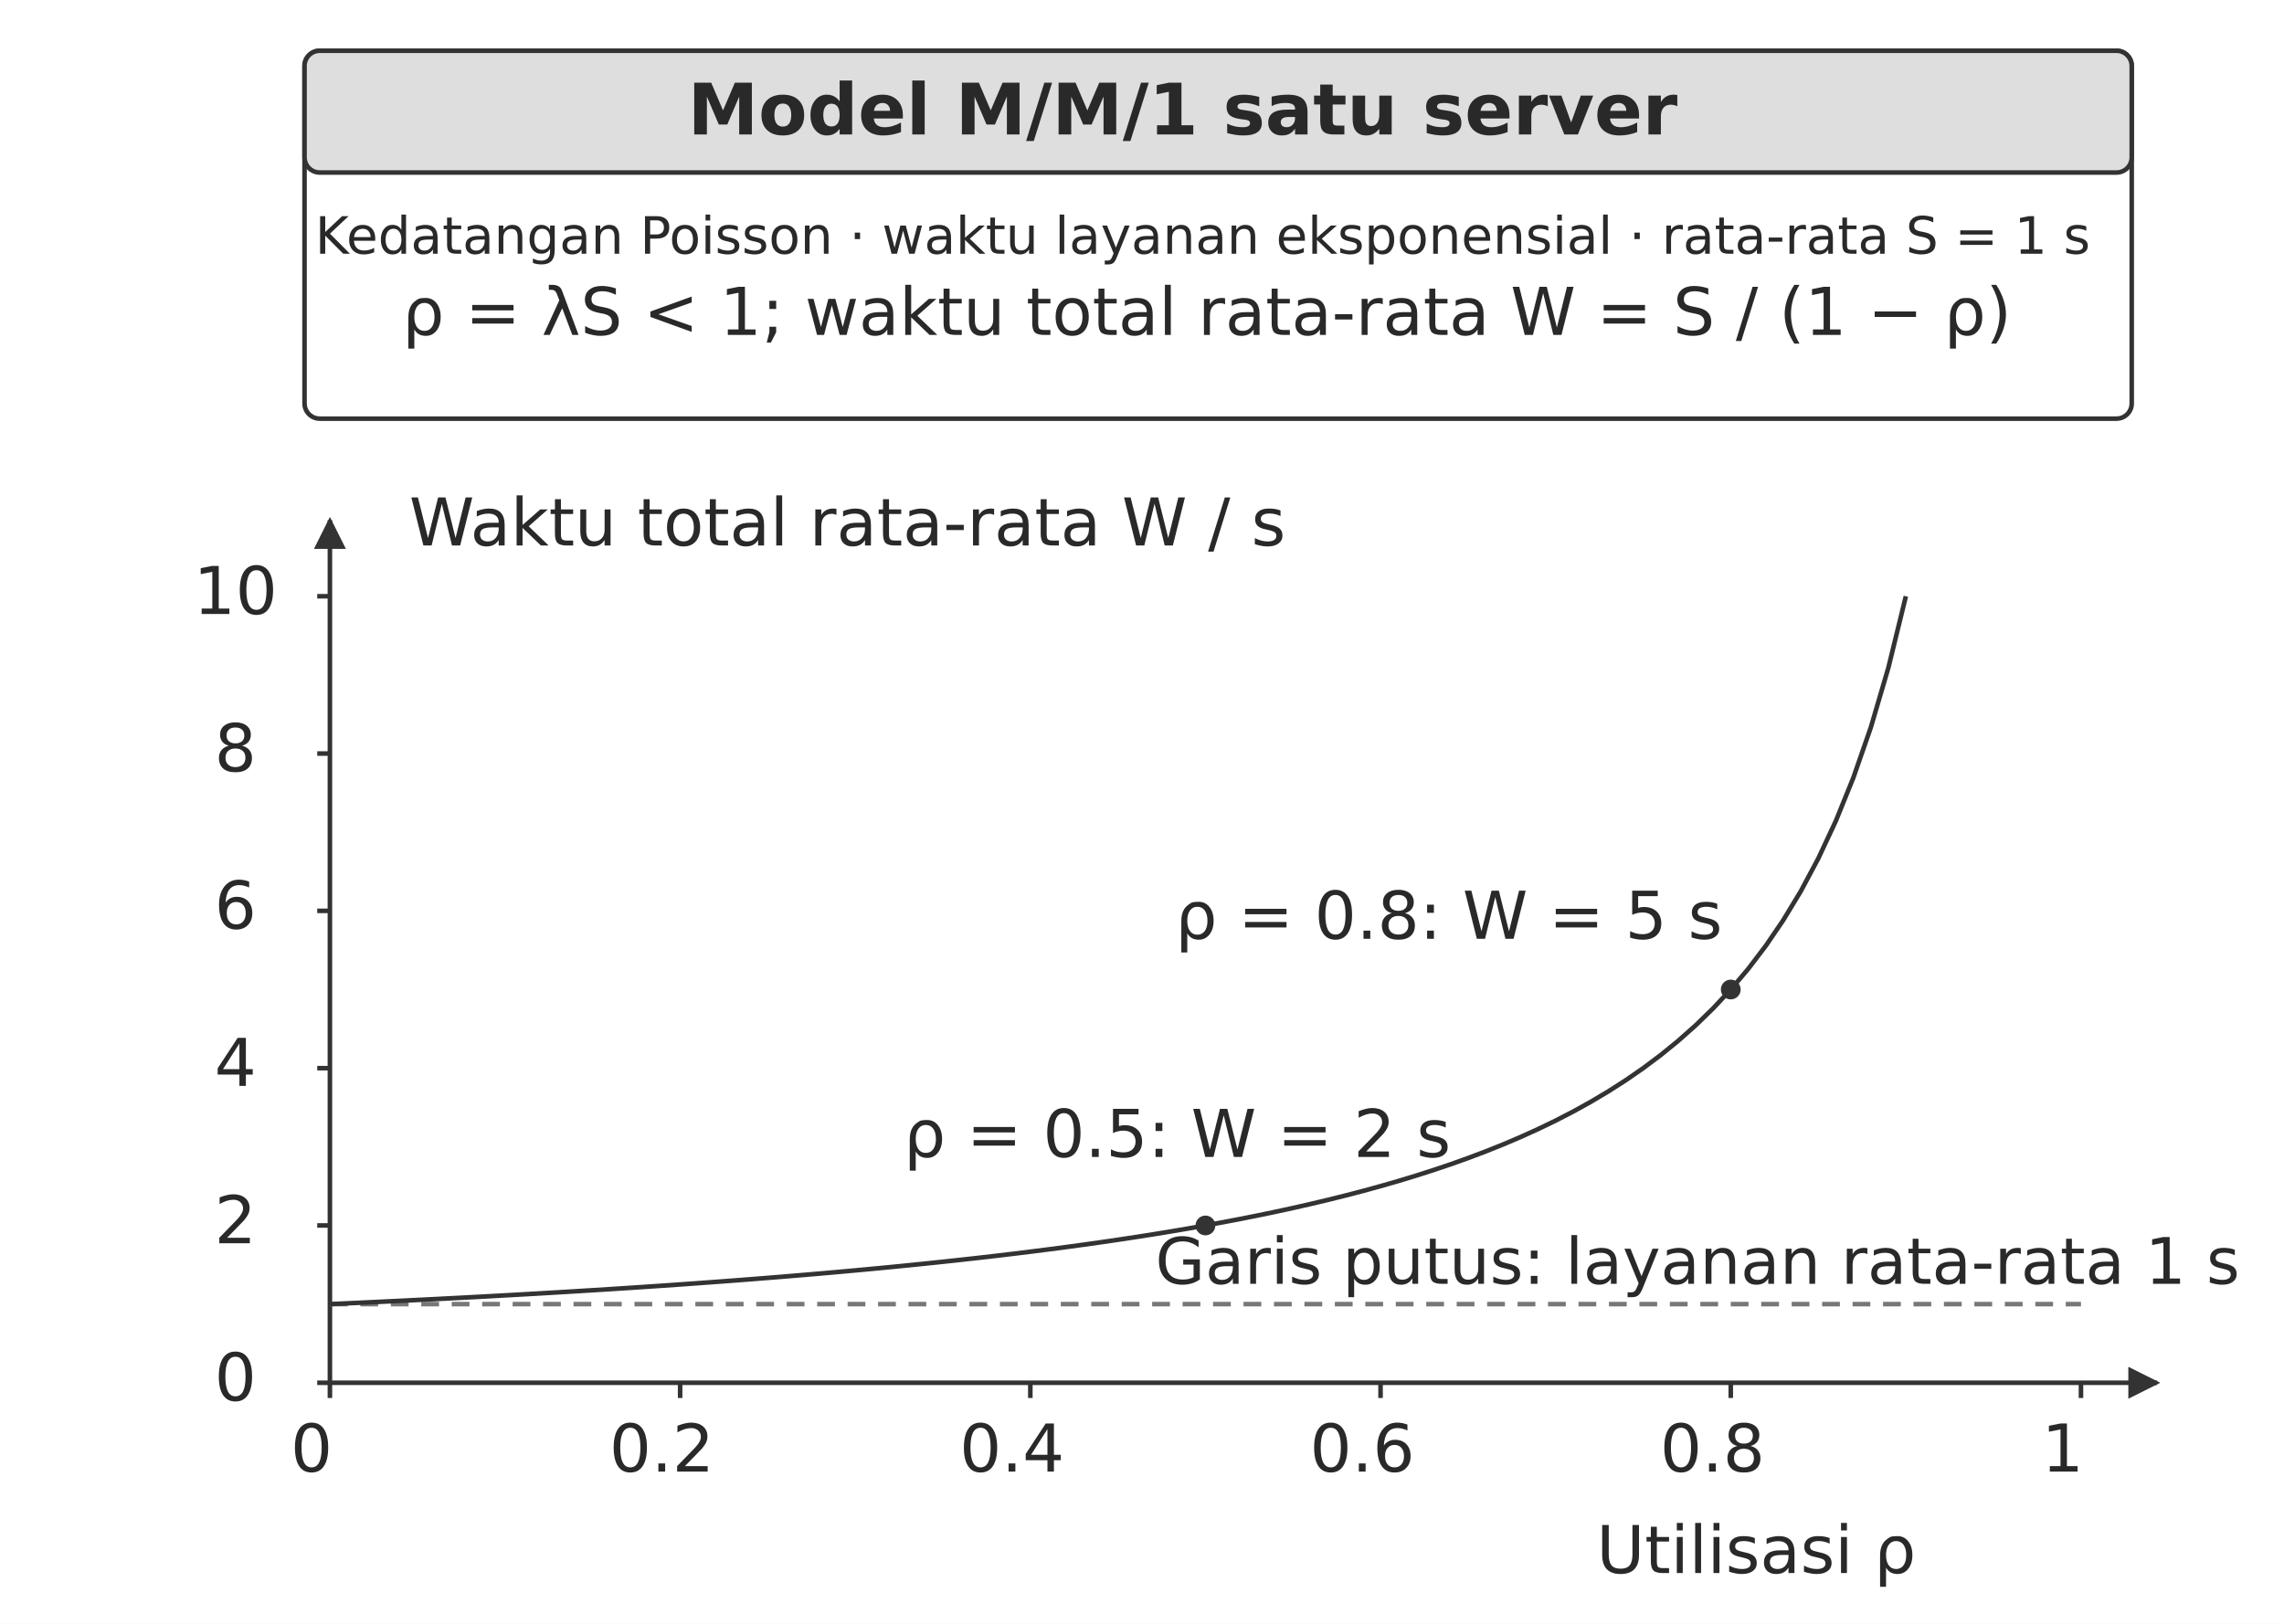
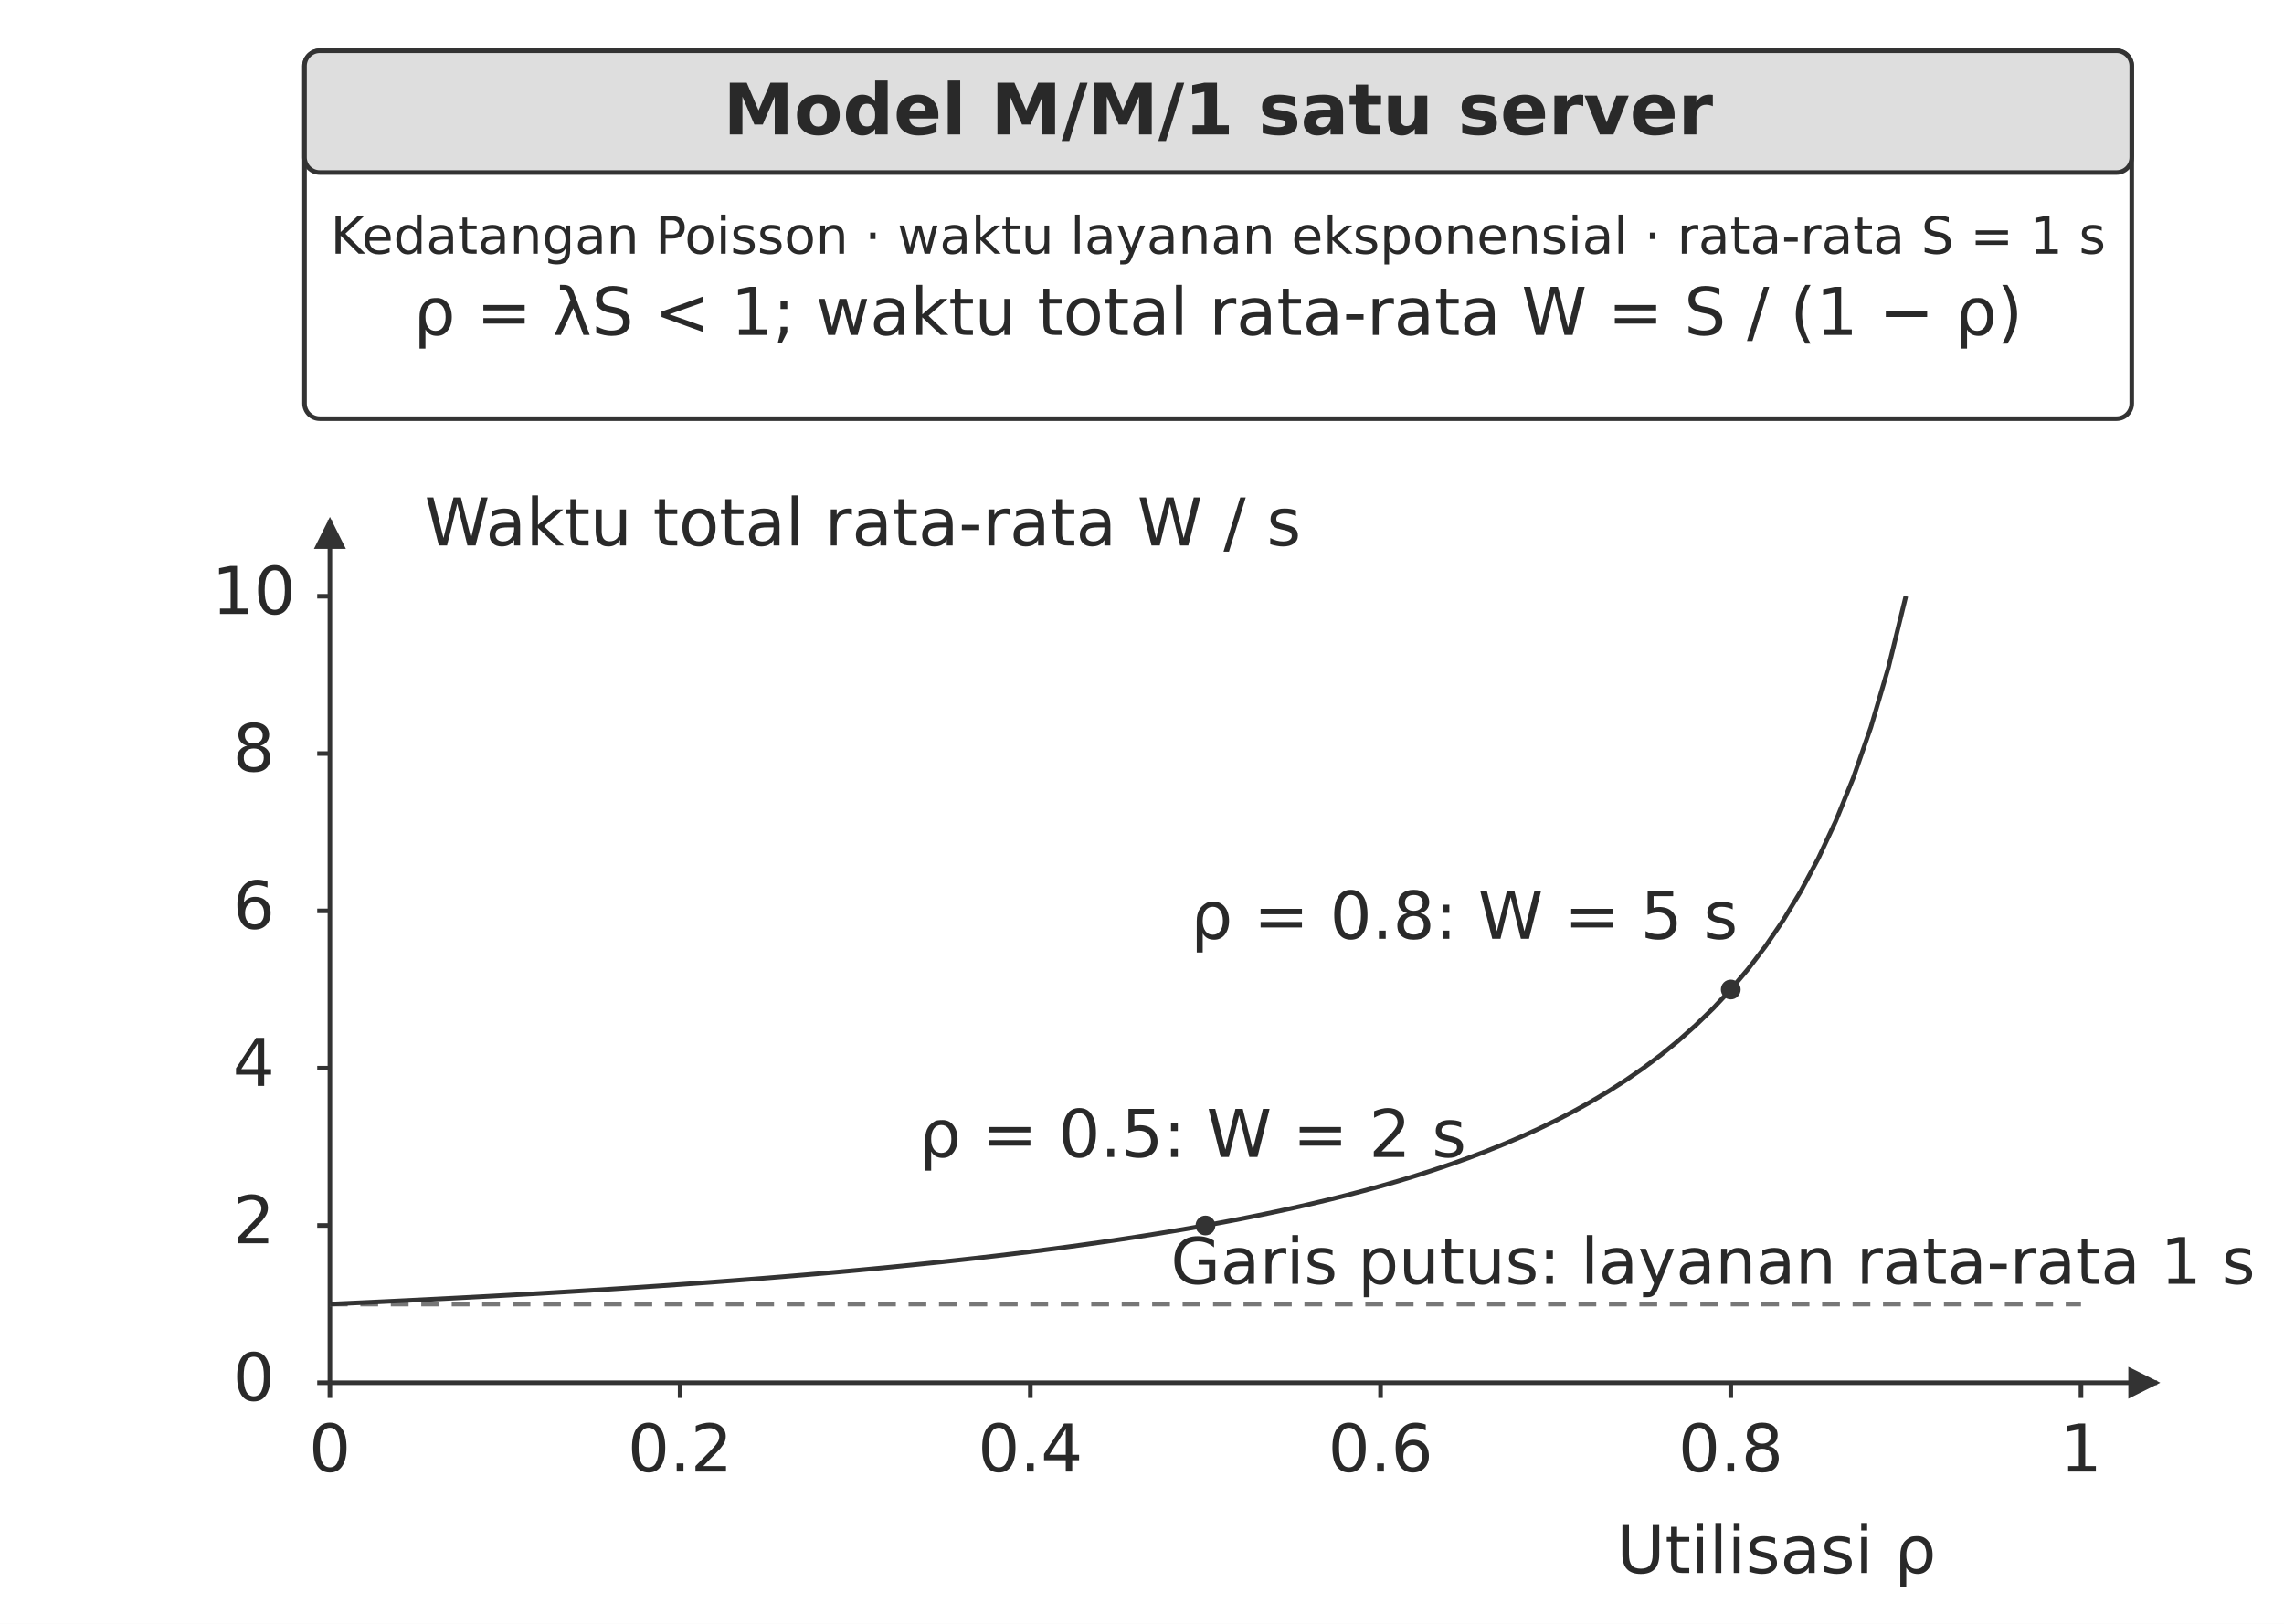
<svg xmlns="http://www.w3.org/2000/svg" width="106.000mm" height="75.378mm" viewBox="0 0 900 640" role="img" aria-labelledby="title desc">
  <defs>
    <marker id="arrow" viewBox="0 0 10 10" refX="9" refY="5" markerWidth="7" markerHeight="7" orient="auto-start-reverse">
      <path d="M0 0 L10 5 L0 10 Z" fill="#333333" />
    </marker>
  </defs>
  <rect width="900" height="640" fill="#ffffff" y="0" />
  <rect x="120" y="20" width="720" height="145" rx="6" fill="#ffffff" stroke="#333333" stroke-width="1.8" />
  <rect x="120" y="20" width="720" height="48" rx="6" fill="#dedede" stroke="#333333" stroke-width="1.8" />
-   <text x="466" y="53" text-anchor="middle" font-family="&quot;DejaVu Sans&quot;, Arial, &quot;Helvetica Neue&quot;, sans-serif" font-size="28.0" font-weight="700" fill="#292929">Model M/M/1 satu server</text>
-   <text x="473.92" y="100" text-anchor="middle" font-family="&quot;DejaVu Sans&quot;, Arial, &quot;Helvetica Neue&quot;, sans-serif" font-size="20.3" font-weight="400" fill="#292929">Kedatangan Poisson · waktu layanan eksponensial · rata-rata S = 1 s</text>
-   <text x="475.61" y="132" text-anchor="middle" font-family="&quot;DejaVu Sans&quot;, Arial, &quot;Helvetica Neue&quot;, sans-serif" font-size="26.0" font-weight="400" fill="#292929">ρ = λS &lt; 1; waktu total rata-rata W = S / (1 − ρ)</text>
+   <text x="480" y="53" text-anchor="middle" font-family="&quot;DejaVu Sans&quot;, Arial, &quot;Helvetica Neue&quot;, sans-serif" font-size="28.0" font-weight="700" fill="#292929">Model M/M/1 satu server</text>
+   <text x="480" y="100" text-anchor="middle" font-family="&quot;DejaVu Sans&quot;, Arial, &quot;Helvetica Neue&quot;, sans-serif" font-size="20.3" font-weight="400" fill="#292929">Kedatangan Poisson · waktu layanan eksponensial · rata-rata S = 1 s</text>
+   <text x="480" y="132" text-anchor="middle" font-family="&quot;DejaVu Sans&quot;, Arial, &quot;Helvetica Neue&quot;, sans-serif" font-size="26.0" font-weight="400" fill="#292929">ρ = λS &lt; 1; waktu total rata-rata W = S / (1 − ρ)</text>
  <path d="M130 545 L850 545" fill="none" stroke="#333333" stroke-width="1.8" marker-end="url(#arrow)" />
  <path d="M130 545 L130 205" fill="none" stroke="#333333" stroke-width="1.8" marker-end="url(#arrow)" />
  <path d="M130 545 L130 551" fill="none" stroke="#333333" stroke-width="1.8" />
-   <text x="122.78" y="580" text-anchor="middle" font-family="&quot;DejaVu Sans&quot;, Arial, &quot;Helvetica Neue&quot;, sans-serif" font-size="26.0" font-weight="400" fill="#292929">0</text>
+   <text x="130" y="580" text-anchor="middle" font-family="&quot;DejaVu Sans&quot;, Arial, &quot;Helvetica Neue&quot;, sans-serif" font-size="26.0" font-weight="400" fill="#292929">0</text>
  <path d="M268.0 545 L268.0 551" fill="none" stroke="#333333" stroke-width="1.8" />
-   <text x="260.78" y="580" text-anchor="middle" font-family="&quot;DejaVu Sans&quot;, Arial, &quot;Helvetica Neue&quot;, sans-serif" font-size="26.0" font-weight="400" fill="#292929">0.2</text>
+   <text x="268" y="580" text-anchor="middle" font-family="&quot;DejaVu Sans&quot;, Arial, &quot;Helvetica Neue&quot;, sans-serif" font-size="26.0" font-weight="400" fill="#292929">0.2</text>
  <path d="M406.0 545 L406.0 551" fill="none" stroke="#333333" stroke-width="1.8" />
-   <text x="398.78" y="580" text-anchor="middle" font-family="&quot;DejaVu Sans&quot;, Arial, &quot;Helvetica Neue&quot;, sans-serif" font-size="26.0" font-weight="400" fill="#292929">0.4</text>
+   <text x="406" y="580" text-anchor="middle" font-family="&quot;DejaVu Sans&quot;, Arial, &quot;Helvetica Neue&quot;, sans-serif" font-size="26.0" font-weight="400" fill="#292929">0.4</text>
  <path d="M544.0 545 L544.0 551" fill="none" stroke="#333333" stroke-width="1.8" />
-   <text x="536.79" y="580" text-anchor="middle" font-family="&quot;DejaVu Sans&quot;, Arial, &quot;Helvetica Neue&quot;, sans-serif" font-size="26.0" font-weight="400" fill="#292929">0.6</text>
+   <text x="544" y="580" text-anchor="middle" font-family="&quot;DejaVu Sans&quot;, Arial, &quot;Helvetica Neue&quot;, sans-serif" font-size="26.0" font-weight="400" fill="#292929">0.6</text>
  <path d="M682.0 545 L682.0 551" fill="none" stroke="#333333" stroke-width="1.8" />
-   <text x="674.79" y="580" text-anchor="middle" font-family="&quot;DejaVu Sans&quot;, Arial, &quot;Helvetica Neue&quot;, sans-serif" font-size="26.0" font-weight="400" fill="#292929">0.8</text>
+   <text x="682" y="580" text-anchor="middle" font-family="&quot;DejaVu Sans&quot;, Arial, &quot;Helvetica Neue&quot;, sans-serif" font-size="26.0" font-weight="400" fill="#292929">0.8</text>
  <path d="M820 545 L820 551" fill="none" stroke="#333333" stroke-width="1.8" />
-   <text x="812.78" y="580" text-anchor="middle" font-family="&quot;DejaVu Sans&quot;, Arial, &quot;Helvetica Neue&quot;, sans-serif" font-size="26.0" font-weight="400" fill="#292929">1</text>
+   <text x="820" y="580" text-anchor="middle" font-family="&quot;DejaVu Sans&quot;, Arial, &quot;Helvetica Neue&quot;, sans-serif" font-size="26.0" font-weight="400" fill="#292929">1</text>
  <path d="M125 545 L130 545" fill="none" stroke="#333333" stroke-width="1.8" />
-   <text x="92.78" y="552" text-anchor="middle" font-family="&quot;DejaVu Sans&quot;, Arial, &quot;Helvetica Neue&quot;, sans-serif" font-size="26.0" font-weight="400" fill="#292929">0</text>
+   <text x="100" y="552" text-anchor="middle" font-family="&quot;DejaVu Sans&quot;, Arial, &quot;Helvetica Neue&quot;, sans-serif" font-size="26.0" font-weight="400" fill="#292929">0</text>
  <path d="M125 483 L130 483" fill="none" stroke="#333333" stroke-width="1.8" />
-   <text x="92.78" y="490" text-anchor="middle" font-family="&quot;DejaVu Sans&quot;, Arial, &quot;Helvetica Neue&quot;, sans-serif" font-size="26.0" font-weight="400" fill="#292929">2</text>
+   <text x="100" y="490" text-anchor="middle" font-family="&quot;DejaVu Sans&quot;, Arial, &quot;Helvetica Neue&quot;, sans-serif" font-size="26.0" font-weight="400" fill="#292929">2</text>
  <path d="M125 421 L130 421" fill="none" stroke="#333333" stroke-width="1.8" />
-   <text x="92.78" y="428" text-anchor="middle" font-family="&quot;DejaVu Sans&quot;, Arial, &quot;Helvetica Neue&quot;, sans-serif" font-size="26.0" font-weight="400" fill="#292929">4</text>
+   <text x="100" y="428" text-anchor="middle" font-family="&quot;DejaVu Sans&quot;, Arial, &quot;Helvetica Neue&quot;, sans-serif" font-size="26.0" font-weight="400" fill="#292929">4</text>
  <path d="M125 359 L130 359" fill="none" stroke="#333333" stroke-width="1.8" />
-   <text x="92.78" y="366" text-anchor="middle" font-family="&quot;DejaVu Sans&quot;, Arial, &quot;Helvetica Neue&quot;, sans-serif" font-size="26.0" font-weight="400" fill="#292929">6</text>
+   <text x="100" y="366" text-anchor="middle" font-family="&quot;DejaVu Sans&quot;, Arial, &quot;Helvetica Neue&quot;, sans-serif" font-size="26.0" font-weight="400" fill="#292929">6</text>
  <path d="M125 297 L130 297" fill="none" stroke="#333333" stroke-width="1.8" />
-   <text x="92.78" y="304" text-anchor="middle" font-family="&quot;DejaVu Sans&quot;, Arial, &quot;Helvetica Neue&quot;, sans-serif" font-size="26.0" font-weight="400" fill="#292929">8</text>
+   <text x="100" y="304" text-anchor="middle" font-family="&quot;DejaVu Sans&quot;, Arial, &quot;Helvetica Neue&quot;, sans-serif" font-size="26.0" font-weight="400" fill="#292929">8</text>
  <path d="M125 235 L130 235" fill="none" stroke="#333333" stroke-width="1.8" />
-   <text x="92.78" y="242" text-anchor="middle" font-family="&quot;DejaVu Sans&quot;, Arial, &quot;Helvetica Neue&quot;, sans-serif" font-size="26.0" font-weight="400" fill="#292929">10</text>
+   <text x="100" y="242" text-anchor="middle" font-family="&quot;DejaVu Sans&quot;, Arial, &quot;Helvetica Neue&quot;, sans-serif" font-size="26.0" font-weight="400" fill="#292929">10</text>
  <path d="M130 514 L820 514" fill="none" stroke="#777777" stroke-width="1.8" stroke-dasharray="7 5" />
-   <text x="668.92" y="506" text-anchor="middle" font-family="&quot;DejaVu Sans&quot;, Arial, &quot;Helvetica Neue&quot;, sans-serif" font-size="25.3" font-weight="400" fill="#292929">Garis putus: layanan rata-rata 1 s</text>
+   <text x="675" y="506" text-anchor="middle" font-family="&quot;DejaVu Sans&quot;, Arial, &quot;Helvetica Neue&quot;, sans-serif" font-size="25.3" font-weight="400" fill="#292929">Garis putus: layanan rata-rata 1 s</text>
  <path d="M130.0 514 L136.9 513.687 L143.8 513.367 L150.7 513.041 L157.6 512.708 L164.5 512.368 L171.4 512.021 L178.3 511.667 L185.2 511.304 L192.1 510.934 L199.0 510.556 L205.9 510.169 L212.8 509.773 L219.7 509.368 L226.6 508.953 L233.5 508.529 L240.4 508.095 L247.3 507.651 L254.2 507.195 L261.1 506.728 L268.0 506.25 L274.9 505.759 L281.8 505.256 L288.7 504.74 L295.6 504.211 L302.5 503.667 L309.4 503.108 L316.3 502.534 L323.2 501.944 L330.1 501.338 L337.0 500.714 L343.9 500.072 L350.8 499.412 L357.7 498.731 L364.6 498.03 L371.5 497.308 L378.4 496.562 L385.3 495.794 L392.2 495 L399.1 494.18 L406.0 493.333 L412.9 492.458 L419.8 491.552 L426.7 490.614 L433.6 489.643 L440.5 488.636 L447.4 487.593 L454.3 486.509 L461.2 485.385 L468.1 484.216 L475.0 483 L481.9 481.735 L488.8 480.417 L495.7 479.043 L502.6 477.609 L509.5 476.111 L516.4 474.545 L523.3 472.907 L530.2 471.19 L537.1 469.39 L544.0 467.5 L550.9 465.513 L557.8 463.421 L564.7 461.216 L571.6 458.889 L578.5 456.429 L585.4 453.824 L592.3 451.061 L599.2 448.125 L606.1 445 L613.0 441.667 L619.9 438.103 L626.8 434.286 L633.7 430.185 L640.6 425.769 L647.5 421 L654.4 415.833 L661.3 410.217 L668.2 404.091 L675.1 397.381 L682.0 390 L688.9 381.842 L695.8 372.778 L702.7 362.647 L709.6 351.25 L716.5 338.333 L723.4 323.571 L730.3 306.538 L737.2 286.667 L744.1 263.182 L751.0 235" fill="none" stroke="#333333" stroke-width="1.8" />
  <rect x="472.0" y="480" width="6" height="6" rx="6" fill="#333333" stroke="#333333" stroke-width="1.8" />
-   <text x="463.92" y="456" text-anchor="middle" font-family="&quot;DejaVu Sans&quot;, Arial, &quot;Helvetica Neue&quot;, sans-serif" font-size="26.0" font-weight="400" fill="#292929">ρ = 0.5: W = 2 s</text>
+   <text x="470" y="456" text-anchor="middle" font-family="&quot;DejaVu Sans&quot;, Arial, &quot;Helvetica Neue&quot;, sans-serif" font-size="26.0" font-weight="400" fill="#292929">ρ = 0.5: W = 2 s</text>
  <rect x="679.0" y="387" width="6" height="6" rx="6" fill="#333333" stroke="#333333" stroke-width="1.8" />
-   <text x="570.92" y="370" text-anchor="middle" font-family="&quot;DejaVu Sans&quot;, Arial, &quot;Helvetica Neue&quot;, sans-serif" font-size="26.0" font-weight="400" fill="#292929">ρ = 0.8: W = 5 s</text>
-   <text x="333.92" y="215" text-anchor="middle" font-family="&quot;DejaVu Sans&quot;, Arial, &quot;Helvetica Neue&quot;, sans-serif" font-size="26.0" font-weight="400" fill="#292929">Waktu total rata-rata W / s</text>
-   <text x="692.03" y="620" text-anchor="middle" font-family="&quot;DejaVu Sans&quot;, Arial, &quot;Helvetica Neue&quot;, sans-serif" font-size="26.0" font-weight="400" fill="#292929">Utilisasi ρ</text>
+   <text x="577" y="370" text-anchor="middle" font-family="&quot;DejaVu Sans&quot;, Arial, &quot;Helvetica Neue&quot;, sans-serif" font-size="26.0" font-weight="400" fill="#292929">ρ = 0.8: W = 5 s</text>
+   <text x="340" y="215" text-anchor="middle" font-family="&quot;DejaVu Sans&quot;, Arial, &quot;Helvetica Neue&quot;, sans-serif" font-size="26.0" font-weight="400" fill="#292929">Waktu total rata-rata W / s</text>
+   <text x="700" y="620" text-anchor="middle" font-family="&quot;DejaVu Sans&quot;, Arial, &quot;Helvetica Neue&quot;, sans-serif" font-size="26.0" font-weight="400" fill="#292929">Utilisasi ρ</text>
  <defs />
</svg>
